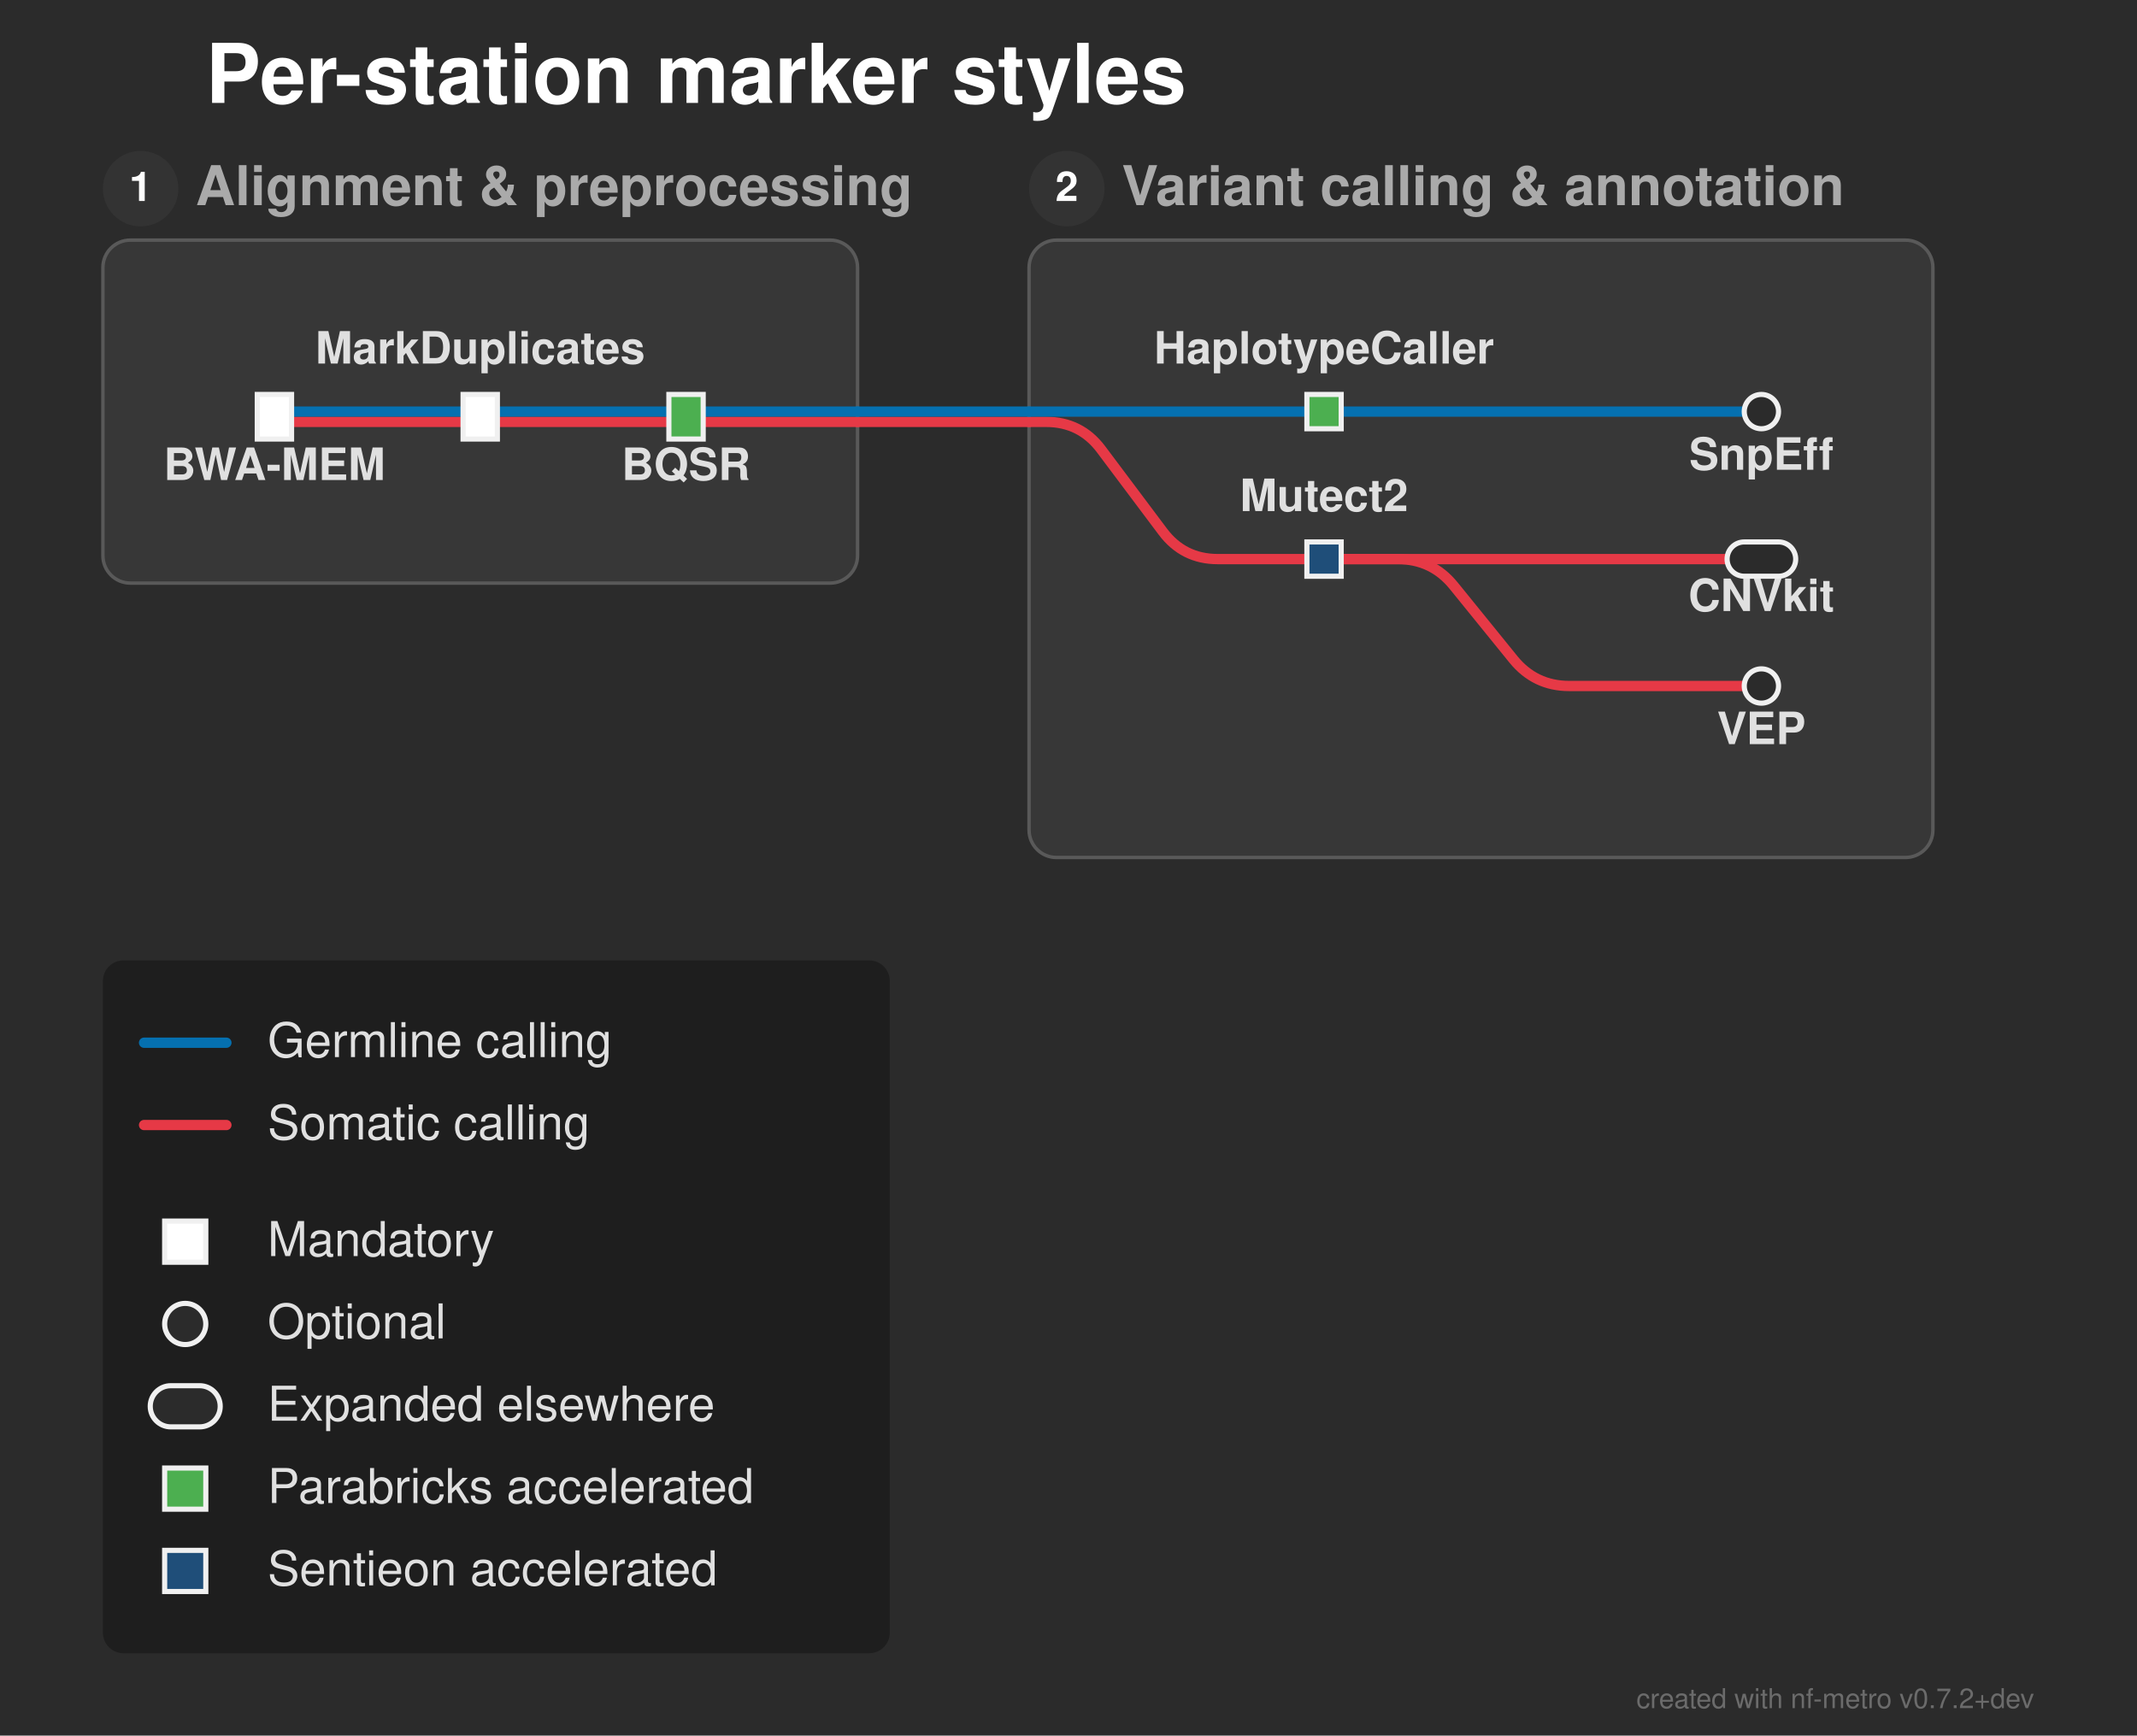
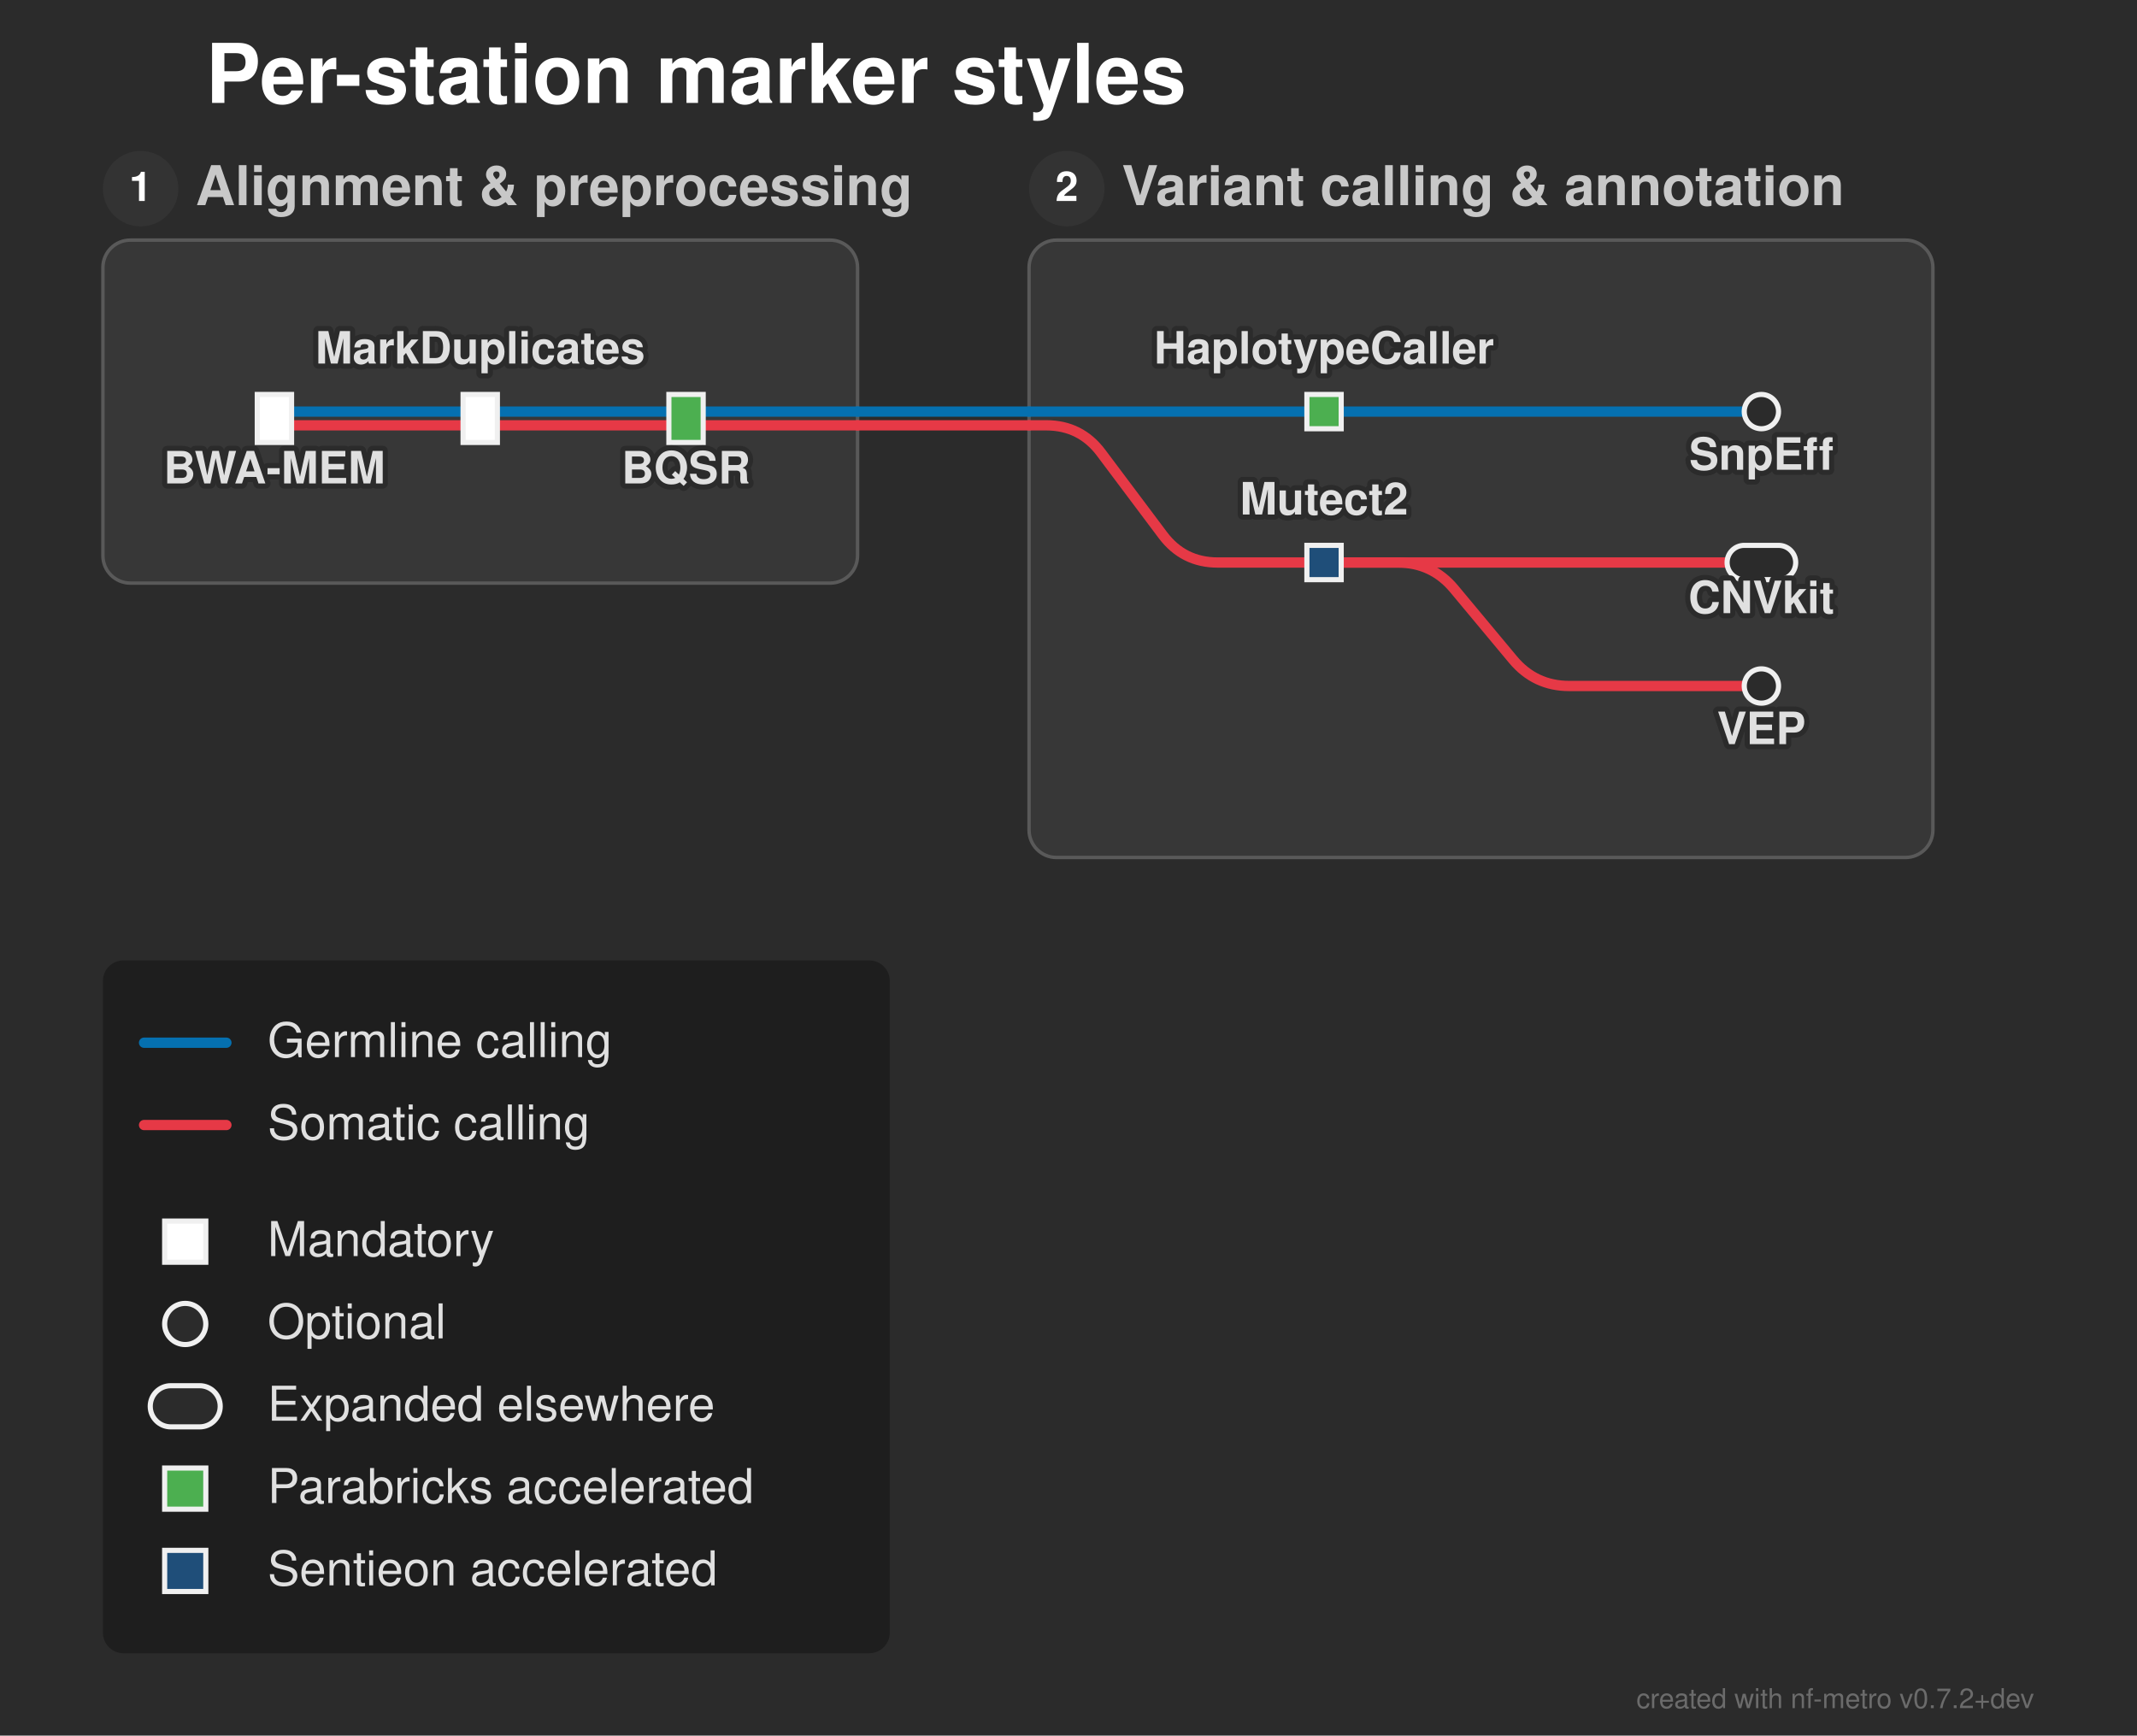
<svg xmlns="http://www.w3.org/2000/svg" width="623" height="506" viewBox="0 0 623 506">
  <defs>
</defs>
  <rect x="0" y="0" width="623" height="506" fill="#2b2b2b" />
  <text x="60.0" y="30.0" font-size="24.0" fill="#ffffff" font-family="'Helvetica Neue', Helvetica, Arial, sans-serif" font-weight="bold" class="nf-metro-title">Per-station marker styles</text>
  <rect x="30.0" y="70.0" width="220.0" height="100.0" rx="8" ry="8" fill="#373737" stroke="#595959" stroke-width="1.0" class="nf-metro-section-box" data-section-id="alignment" data-section-lines="germline,somatic" />
  <circle cx="41.0" cy="55.0" r="11" fill="#333333" class="nf-metro-section-num-circle" data-section-id="alignment" />
  <text x="41.0" y="55.0" font-size="12" fill="#ffffff" font-family="'Helvetica Neue', Helvetica, Arial, sans-serif" font-weight="bold" text-anchor="middle" dy="0.3em" data-section-id="alignment">1</text>
-   <text x="57.0" y="55.0" font-size="16.0" fill="#aaaaaa" font-family="'Helvetica Neue', Helvetica, Arial, sans-serif" font-weight="bold" dy="0.3em" class="nf-metro-section-label" data-section-id="alignment">Alignment &amp; preprocessing</text>
+   <text x="57.0" y="55.0" font-size="16.0" fill="#c8c8c8" font-family="'Helvetica Neue', Helvetica, Arial, sans-serif" font-weight="bold" dy="0.3em" class="nf-metro-section-label" data-section-id="alignment">Alignment &amp; preprocessing</text>
  <rect x="300.0" y="70.0" width="263.5" height="180.0" rx="8" ry="8" fill="#373737" stroke="#595959" stroke-width="1.0" class="nf-metro-section-box" data-section-id="calling" data-section-lines="germline,somatic" />
  <circle cx="311.0" cy="55.0" r="11" fill="#333333" class="nf-metro-section-num-circle" data-section-id="calling" />
  <text x="311.0" y="55.0" font-size="12" fill="#ffffff" font-family="'Helvetica Neue', Helvetica, Arial, sans-serif" font-weight="bold" text-anchor="middle" dy="0.3em" data-section-id="calling">2</text>
-   <text x="327.0" y="55.0" font-size="16.0" fill="#aaaaaa" font-family="'Helvetica Neue', Helvetica, Arial, sans-serif" font-weight="bold" dy="0.3em" class="nf-metro-section-label" data-section-id="calling">Variant calling &amp; annotation</text>
-   <path d="M80.0,123.0 L140.0,123.0" stroke="#e63946" stroke-width="3.0" stroke-linecap="round" class="metro-line-somatic" data-line-id="somatic" />
-   <path d="M140.0,123.0 L200.0,123.0" stroke="#e63946" stroke-width="3.0" stroke-linecap="round" class="metro-line-somatic" data-line-id="somatic" />
-   <path d="M386.0,163.0 L407.5,163.0 Q417.5,163.0,423.798,170.768 L441.202,192.232 Q447.5,200.0,457.5,200.0 L513.5,200.0" stroke="#e63946" stroke-width="3.0" fill="none" stroke-linecap="round" stroke-linejoin="round" class="metro-line-somatic" data-line-id="somatic" />
-   <path d="M386.0,163.0 L513.5,163.0" stroke="#e63946" stroke-width="3.0" stroke-linecap="round" class="metro-line-somatic" data-line-id="somatic" />
-   <path d="M200.0,123.0 L250.0,123.0" stroke="#e63946" stroke-width="3.0" stroke-linecap="round" class="metro-line-somatic" data-line-id="somatic" />
-   <path d="M300.0,123.0 L305.0,123.0 Q315.0,123.0,321.0,131.0 L339.0,155.0 Q345.0,163.0,355.0,163.0 L386.0,163.0" stroke="#e63946" stroke-width="3.0" fill="none" stroke-linecap="round" stroke-linejoin="round" class="metro-line-somatic" data-line-id="somatic" />
-   <path d="M250.0,123.0 L300.0,123.0" stroke="#e63946" stroke-width="3.0" stroke-linecap="round" class="metro-line-somatic" data-line-id="somatic" />
+   <text x="327.0" y="55.0" font-size="16.0" fill="#c8c8c8" font-family="'Helvetica Neue', Helvetica, Arial, sans-serif" font-weight="bold" dy="0.3em" class="nf-metro-section-label" data-section-id="calling">Variant calling &amp; annotation</text>
+   <path d="M80.0,124.0 L140.0,124.0" stroke="#e63946" stroke-width="3.0" stroke-linecap="round" class="metro-line-somatic" data-line-id="somatic" />
+   <path d="M140.0,124.0 L200.0,124.0" stroke="#e63946" stroke-width="3.0" stroke-linecap="round" class="metro-line-somatic" data-line-id="somatic" />
+   <path d="M386.0,164.0 L407.5,164.0 Q417.5,164.0,423.902,171.682 L441.098,192.318 Q447.5,200.0,457.5,200.0 L513.5,200.0" stroke="#e63946" stroke-width="3.0" fill="none" stroke-linecap="round" stroke-linejoin="round" class="metro-line-somatic" data-line-id="somatic" />
+   <path d="M386.0,164.0 L513.5,164.0" stroke="#e63946" stroke-width="3.0" stroke-linecap="round" class="metro-line-somatic" data-line-id="somatic" />
+   <path d="M200.0,124.0 L250.0,124.0" stroke="#e63946" stroke-width="3.0" stroke-linecap="round" class="metro-line-somatic" data-line-id="somatic" />
+   <path d="M300.0,124.0 L305.0,124.0 Q315.0,124.0,321.0,132.0 L339.0,156.0 Q345.0,164.0,355.0,164.0 L386.0,164.0" stroke="#e63946" stroke-width="3.0" fill="none" stroke-linecap="round" stroke-linejoin="round" class="metro-line-somatic" data-line-id="somatic" />
+   <path d="M250.0,124.0 L300.0,124.0" stroke="#e63946" stroke-width="3.0" stroke-linecap="round" class="metro-line-somatic" data-line-id="somatic" />
  <path d="M80.0,120.0 L140.0,120.0" stroke="#0570b0" stroke-width="3.0" stroke-linecap="round" class="metro-line-germline" data-line-id="germline" />
  <path d="M140.0,120.0 L200.0,120.0" stroke="#0570b0" stroke-width="3.0" stroke-linecap="round" class="metro-line-germline" data-line-id="germline" />
  <path d="M386.0,120.0 L513.5,120.0" stroke="#0570b0" stroke-width="3.0" stroke-linecap="round" class="metro-line-germline" data-line-id="germline" />
  <path d="M200.0,120.0 L250.0,120.0" stroke="#0570b0" stroke-width="3.0" stroke-linecap="round" class="metro-line-germline" data-line-id="germline" />
  <path d="M300.0,120.0 L386.0,120.0" stroke="#0570b0" stroke-width="3.0" stroke-linecap="round" class="metro-line-germline" data-line-id="germline" />
  <path d="M250.0,120.0 L300.0,120.0" stroke="#0570b0" stroke-width="3.0" stroke-linecap="round" class="metro-line-germline" data-line-id="germline" />
-   <rect x="75.0" y="115.0" width="10.0" height="13.0" rx="0.0" ry="0.0" fill="#ffffff" stroke="#f0f0f0" stroke-width="1.5" class="nf-metro-station" data-station-id="bwa" data-station-lines="germline,somatic" data-station-label="BWA-MEM" data-section-id="alignment" data-section-name="Alignment &amp; preprocessing" />
-   <rect x="135.0" y="115.0" width="10.0" height="13.0" rx="0.0" ry="0.0" fill="#ffffff" stroke="#f0f0f0" stroke-width="1.5" class="nf-metro-station" data-station-id="markdup" data-station-lines="germline,somatic" data-station-label="MarkDuplicates" data-section-id="alignment" data-section-name="Alignment &amp; preprocessing" />
-   <rect x="195.0" y="115.0" width="10.0" height="13.0" rx="0.0" ry="0.0" fill="#4CAF50" stroke="#f0f0f0" stroke-width="1.5" class="nf-metro-station" data-station-id="bqsr" data-station-lines="germline,somatic" data-station-label="BQSR" data-section-id="alignment" data-section-name="Alignment &amp; preprocessing" />
+   <rect x="75.0" y="115.0" width="10.0" height="14.0" rx="0.0" ry="0.0" fill="#ffffff" stroke="#f0f0f0" stroke-width="1.5" class="nf-metro-station" data-station-id="bwa" data-station-lines="germline,somatic" data-station-label="BWA-MEM" data-section-id="alignment" data-section-name="Alignment &amp; preprocessing" />
+   <rect x="135.0" y="115.0" width="10.0" height="14.0" rx="0.0" ry="0.0" fill="#ffffff" stroke="#f0f0f0" stroke-width="1.5" class="nf-metro-station" data-station-id="markdup" data-station-lines="germline,somatic" data-station-label="MarkDuplicates" data-section-id="alignment" data-section-name="Alignment &amp; preprocessing" />
+   <rect x="195.0" y="115.0" width="10.0" height="14.0" rx="0.0" ry="0.0" fill="#4CAF50" stroke="#f0f0f0" stroke-width="1.5" class="nf-metro-station" data-station-id="bqsr" data-station-lines="germline,somatic" data-station-label="BQSR" data-section-id="alignment" data-section-name="Alignment &amp; preprocessing" />
  <rect x="381.0" y="115.0" width="10.0" height="10.0" rx="0.0" ry="0.0" fill="#4CAF50" stroke="#f0f0f0" stroke-width="1.5" class="nf-metro-station" data-station-id="haplotypecaller" data-station-lines="germline" data-station-label="HaplotypeCaller" data-section-id="calling" data-section-name="Variant calling &amp; annotation" />
-   <rect x="381.0" y="158.0" width="10.0" height="10.0" rx="0.0" ry="0.0" fill="#1f4e79" stroke="#f0f0f0" stroke-width="1.5" class="nf-metro-station" data-station-id="mutect2" data-station-lines="somatic" data-station-label="Mutect2" data-section-id="calling" data-section-name="Variant calling &amp; annotation" />
-   <rect x="503.5" y="158.0" width="20.0" height="10.0" rx="5.0" ry="5.0" fill="#2b2b2b" stroke="#f0f0f0" stroke-width="1.5" class="nf-metro-station" data-station-id="cnvkit" data-station-lines="somatic" data-station-label="CNVkit" data-section-id="calling" data-section-name="Variant calling &amp; annotation" />
+   <rect x="381.0" y="159.0" width="10.0" height="10.0" rx="0.0" ry="0.0" fill="#1f4e79" stroke="#f0f0f0" stroke-width="1.5" class="nf-metro-station" data-station-id="mutect2" data-station-lines="somatic" data-station-label="Mutect2" data-section-id="calling" data-section-name="Variant calling &amp; annotation" />
+   <rect x="503.5" y="159.0" width="20.0" height="10.0" rx="5.0" ry="5.0" fill="#2b2b2b" stroke="#f0f0f0" stroke-width="1.5" class="nf-metro-station" data-station-id="cnvkit" data-station-lines="somatic" data-station-label="CNVkit" data-section-id="calling" data-section-name="Variant calling &amp; annotation" />
  <rect x="508.5" y="115.0" width="10.0" height="10.0" rx="5.0" ry="5.0" fill="#2b2b2b" stroke="#f0f0f0" stroke-width="1.5" class="nf-metro-station" data-station-id="snpeff" data-station-lines="germline" data-station-label="SnpEff" data-section-id="calling" data-section-name="Variant calling &amp; annotation" />
  <rect x="508.5" y="195.0" width="10.0" height="10.0" rx="5.0" ry="5.0" fill="#2b2b2b" stroke="#f0f0f0" stroke-width="1.5" class="nf-metro-station" data-station-id="vep" data-station-lines="somatic" data-station-label="VEP" data-section-id="calling" data-section-name="Variant calling &amp; annotation" />
-   <text x="80.0" y="134.0" font-size="13.0" fill="#e0e0e0" font-family="'Helvetica Neue', Helvetica, Arial, sans-serif" font-weight="bold" text-anchor="middle" dominant-baseline="hanging" data-station-id="bwa" class="nf-metro-station-label">BWA-MEM</text>
+   <text x="80.0" y="135.0" font-size="13.0" fill="#2b2b2b" stroke="#2b2b2b" stroke-width="3.0" stroke-linejoin="round" font-family="'Helvetica Neue', Helvetica, Arial, sans-serif" font-weight="bold" aria-hidden="true" text-anchor="middle" dominant-baseline="hanging">BWA-MEM</text>
+   <text x="80.0" y="135.0" font-size="13.0" fill="#e0e0e0" font-family="'Helvetica Neue', Helvetica, Arial, sans-serif" font-weight="bold" text-anchor="middle" dominant-baseline="hanging" data-station-id="bwa" class="nf-metro-station-label">BWA-MEM</text>
+   <text x="386.0" y="106.0" font-size="13.0" fill="#2b2b2b" stroke="#2b2b2b" stroke-width="3.0" stroke-linejoin="round" font-family="'Helvetica Neue', Helvetica, Arial, sans-serif" font-weight="bold" aria-hidden="true" text-anchor="middle" dominant-baseline="auto">HaplotypeCaller</text>
  <text x="386.0" y="106.0" font-size="13.0" fill="#e0e0e0" font-family="'Helvetica Neue', Helvetica, Arial, sans-serif" font-weight="bold" text-anchor="middle" dominant-baseline="auto" data-station-id="haplotypecaller" class="nf-metro-station-label">HaplotypeCaller</text>
-   <text x="386.0" y="149.0" font-size="13.0" fill="#e0e0e0" font-family="'Helvetica Neue', Helvetica, Arial, sans-serif" font-weight="bold" text-anchor="middle" dominant-baseline="auto" data-station-id="mutect2" class="nf-metro-station-label">Mutect2</text>
+   <text x="386.0" y="150.0" font-size="13.0" fill="#2b2b2b" stroke="#2b2b2b" stroke-width="3.0" stroke-linejoin="round" font-family="'Helvetica Neue', Helvetica, Arial, sans-serif" font-weight="bold" aria-hidden="true" text-anchor="middle" dominant-baseline="auto">Mutect2</text>
+   <text x="386.0" y="150.0" font-size="13.0" fill="#e0e0e0" font-family="'Helvetica Neue', Helvetica, Arial, sans-serif" font-weight="bold" text-anchor="middle" dominant-baseline="auto" data-station-id="mutect2" class="nf-metro-station-label">Mutect2</text>
+   <text x="140.0" y="106.0" font-size="13.0" fill="#2b2b2b" stroke="#2b2b2b" stroke-width="3.0" stroke-linejoin="round" font-family="'Helvetica Neue', Helvetica, Arial, sans-serif" font-weight="bold" aria-hidden="true" text-anchor="middle" dominant-baseline="auto">MarkDuplicates</text>
  <text x="140.0" y="106.0" font-size="13.0" fill="#e0e0e0" font-family="'Helvetica Neue', Helvetica, Arial, sans-serif" font-weight="bold" text-anchor="middle" dominant-baseline="auto" data-station-id="markdup" class="nf-metro-station-label">MarkDuplicates</text>
+   <text x="513.5" y="131.0" font-size="13.0" fill="#2b2b2b" stroke="#2b2b2b" stroke-width="3.0" stroke-linejoin="round" font-family="'Helvetica Neue', Helvetica, Arial, sans-serif" font-weight="bold" aria-hidden="true" text-anchor="middle" dominant-baseline="hanging">SnpEff</text>
  <text x="513.5" y="131.0" font-size="13.0" fill="#e0e0e0" font-family="'Helvetica Neue', Helvetica, Arial, sans-serif" font-weight="bold" text-anchor="middle" dominant-baseline="hanging" data-station-id="snpeff" class="nf-metro-station-label">SnpEff</text>
-   <text x="513.5" y="172.2" font-size="13.0" fill="#e0e0e0" font-family="'Helvetica Neue', Helvetica, Arial, sans-serif" font-weight="bold" text-anchor="middle" dominant-baseline="hanging" data-station-id="cnvkit" class="nf-metro-station-label">CNVkit</text>
+   <text x="513.5" y="172.8" font-size="13.0" fill="#2b2b2b" stroke="#2b2b2b" stroke-width="3.0" stroke-linejoin="round" font-family="'Helvetica Neue', Helvetica, Arial, sans-serif" font-weight="bold" aria-hidden="true" text-anchor="middle" dominant-baseline="hanging">CNVkit</text>
+   <text x="513.5" y="172.8" font-size="13.0" fill="#e0e0e0" font-family="'Helvetica Neue', Helvetica, Arial, sans-serif" font-weight="bold" text-anchor="middle" dominant-baseline="hanging" data-station-id="cnvkit" class="nf-metro-station-label">CNVkit</text>
+   <text x="513.5" y="211.0" font-size="13.0" fill="#2b2b2b" stroke="#2b2b2b" stroke-width="3.0" stroke-linejoin="round" font-family="'Helvetica Neue', Helvetica, Arial, sans-serif" font-weight="bold" aria-hidden="true" text-anchor="middle" dominant-baseline="hanging">VEP</text>
  <text x="513.5" y="211.0" font-size="13.0" fill="#e0e0e0" font-family="'Helvetica Neue', Helvetica, Arial, sans-serif" font-weight="bold" text-anchor="middle" dominant-baseline="hanging" data-station-id="vep" class="nf-metro-station-label">VEP</text>
-   <text x="200.0" y="134.0" font-size="13.0" fill="#e0e0e0" font-family="'Helvetica Neue', Helvetica, Arial, sans-serif" font-weight="bold" text-anchor="middle" dominant-baseline="hanging" data-station-id="bqsr" class="nf-metro-station-label">BQSR</text>
+   <text x="200.0" y="135.0" font-size="13.0" fill="#2b2b2b" stroke="#2b2b2b" stroke-width="3.0" stroke-linejoin="round" font-family="'Helvetica Neue', Helvetica, Arial, sans-serif" font-weight="bold" aria-hidden="true" text-anchor="middle" dominant-baseline="hanging">BQSR</text>
+   <text x="200.0" y="135.0" font-size="13.0" fill="#e0e0e0" font-family="'Helvetica Neue', Helvetica, Arial, sans-serif" font-weight="bold" text-anchor="middle" dominant-baseline="hanging" data-station-id="bqsr" class="nf-metro-station-label">BQSR</text>
  <rect x="30.0" y="280.0" width="229.4" height="202.0" rx="6" ry="6" fill="rgba(0, 0, 0, 0.3)" />
  <path d="M42.0,304.0 L66.0,304.0" stroke="#0570b0" stroke-width="3.0" stroke-linecap="round" />
  <text x="78.0" y="304.0" font-size="14.0" fill="#e0e0e0" font-family="'Helvetica Neue', Helvetica, Arial, sans-serif" dy="0.3em">Germline calling</text>
  <path d="M42.0,328.0 L66.0,328.0" stroke="#e63946" stroke-width="3.0" stroke-linecap="round" />
  <text x="78.0" y="328.0" font-size="14.0" fill="#e0e0e0" font-family="'Helvetica Neue', Helvetica, Arial, sans-serif" dy="0.3em">Somatic calling</text>
  <rect x="48.0" y="356.0" width="12.0" height="12.0" rx="0.0" ry="0.0" fill="#ffffff" stroke="#f0f0f0" stroke-width="1.5" />
  <text x="78.0" y="362.0" font-size="14.0" fill="#e0e0e0" font-family="'Helvetica Neue', Helvetica, Arial, sans-serif" dy="0.3em">Mandatory</text>
  <circle cx="54.0" cy="386.0" r="6.0" fill="#2b2b2b" stroke="#f0f0f0" stroke-width="1.5" />
  <text x="78.0" y="386.0" font-size="14.0" fill="#e0e0e0" font-family="'Helvetica Neue', Helvetica, Arial, sans-serif" dy="0.3em">Optional</text>
  <rect x="43.8" y="404.0" width="20.4" height="12.0" rx="6.0" ry="6.0" fill="#2b2b2b" stroke="#f0f0f0" stroke-width="1.5" />
  <text x="78.0" y="410.0" font-size="14.0" fill="#e0e0e0" font-family="'Helvetica Neue', Helvetica, Arial, sans-serif" dy="0.3em">Expanded elsewhere</text>
  <rect x="48.0" y="428.0" width="12.0" height="12.0" rx="0.0" ry="0.0" fill="#4CAF50" stroke="#f0f0f0" stroke-width="1.5" />
  <text x="78.0" y="434.0" font-size="14.0" fill="#e0e0e0" font-family="'Helvetica Neue', Helvetica, Arial, sans-serif" dy="0.3em">Parabricks accelerated</text>
  <rect x="48.0" y="452.0" width="12.0" height="12.0" rx="0.0" ry="0.0" fill="#1f4e79" stroke="#f0f0f0" stroke-width="1.5" />
  <text x="78.0" y="458.0" font-size="14.0" fill="#e0e0e0" font-family="'Helvetica Neue', Helvetica, Arial, sans-serif" dy="0.3em">Sentieon accelerated</text>
  <text x="593.0" y="498.0" font-size="8" fill="rgba(150, 150, 150, 0.6)" font-family="'Helvetica Neue', Helvetica, Arial, sans-serif" text-anchor="end">created with nf-metro v0.7.2+dev</text>
</svg>
